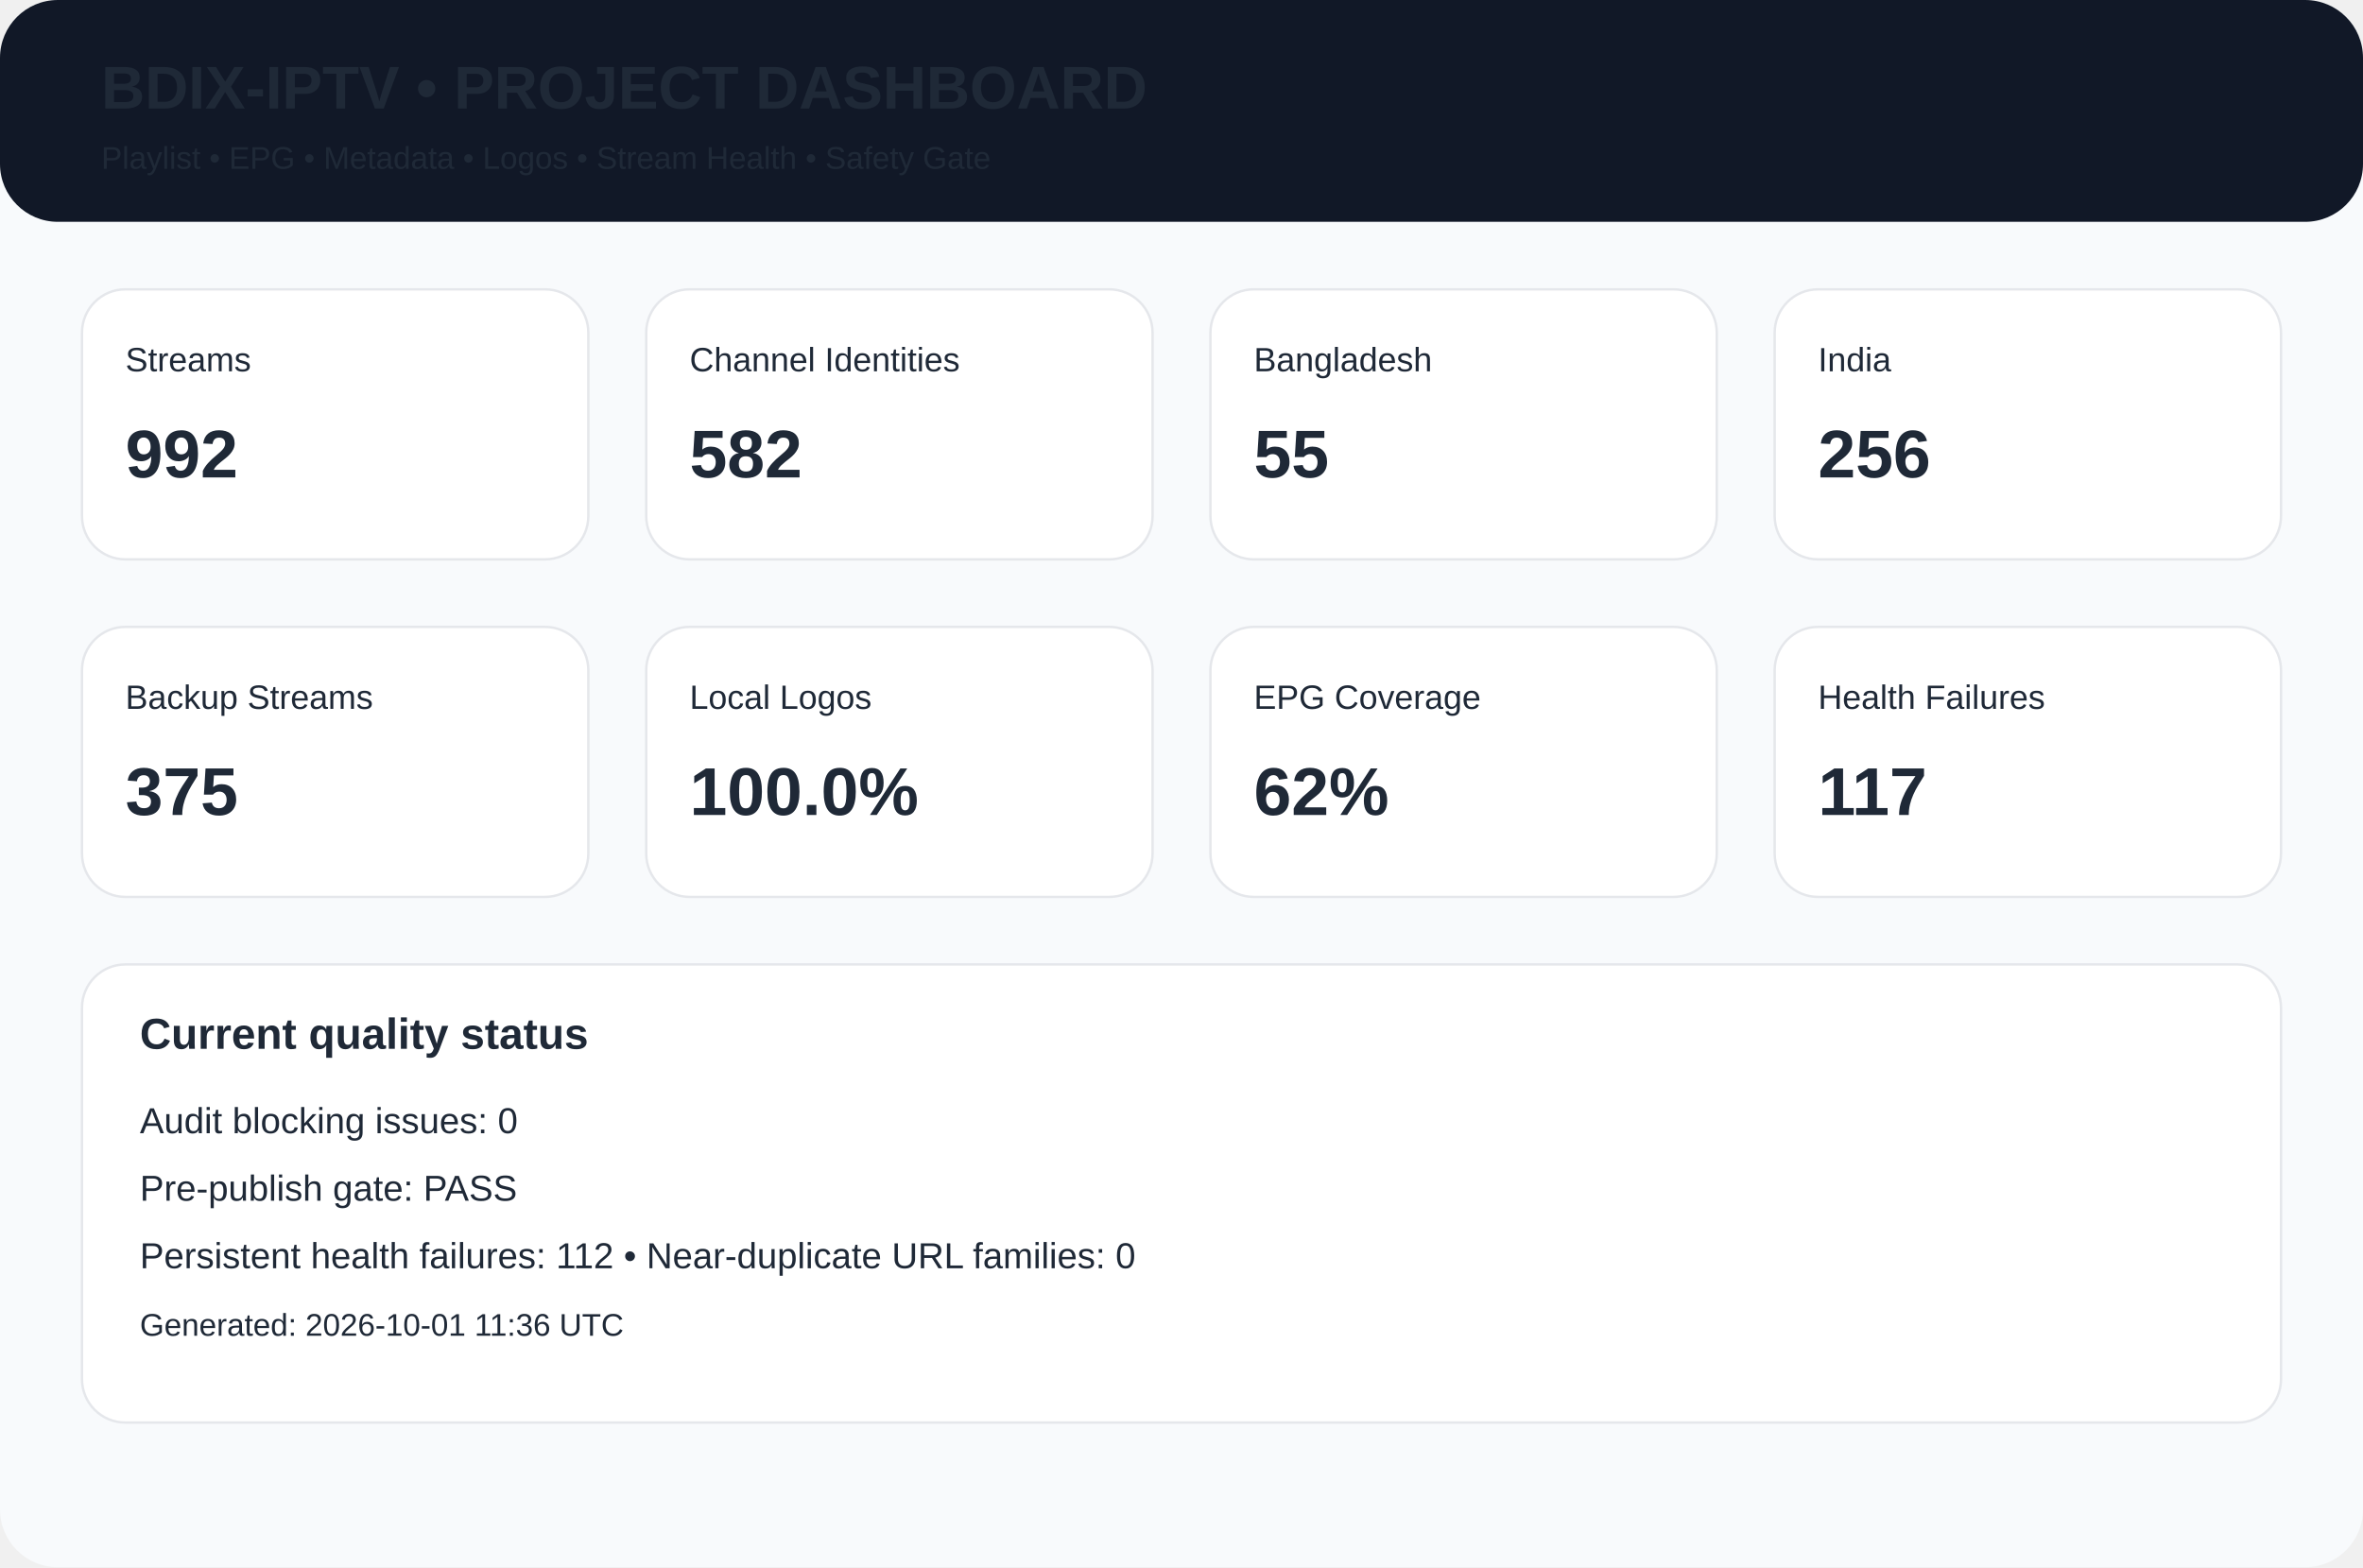
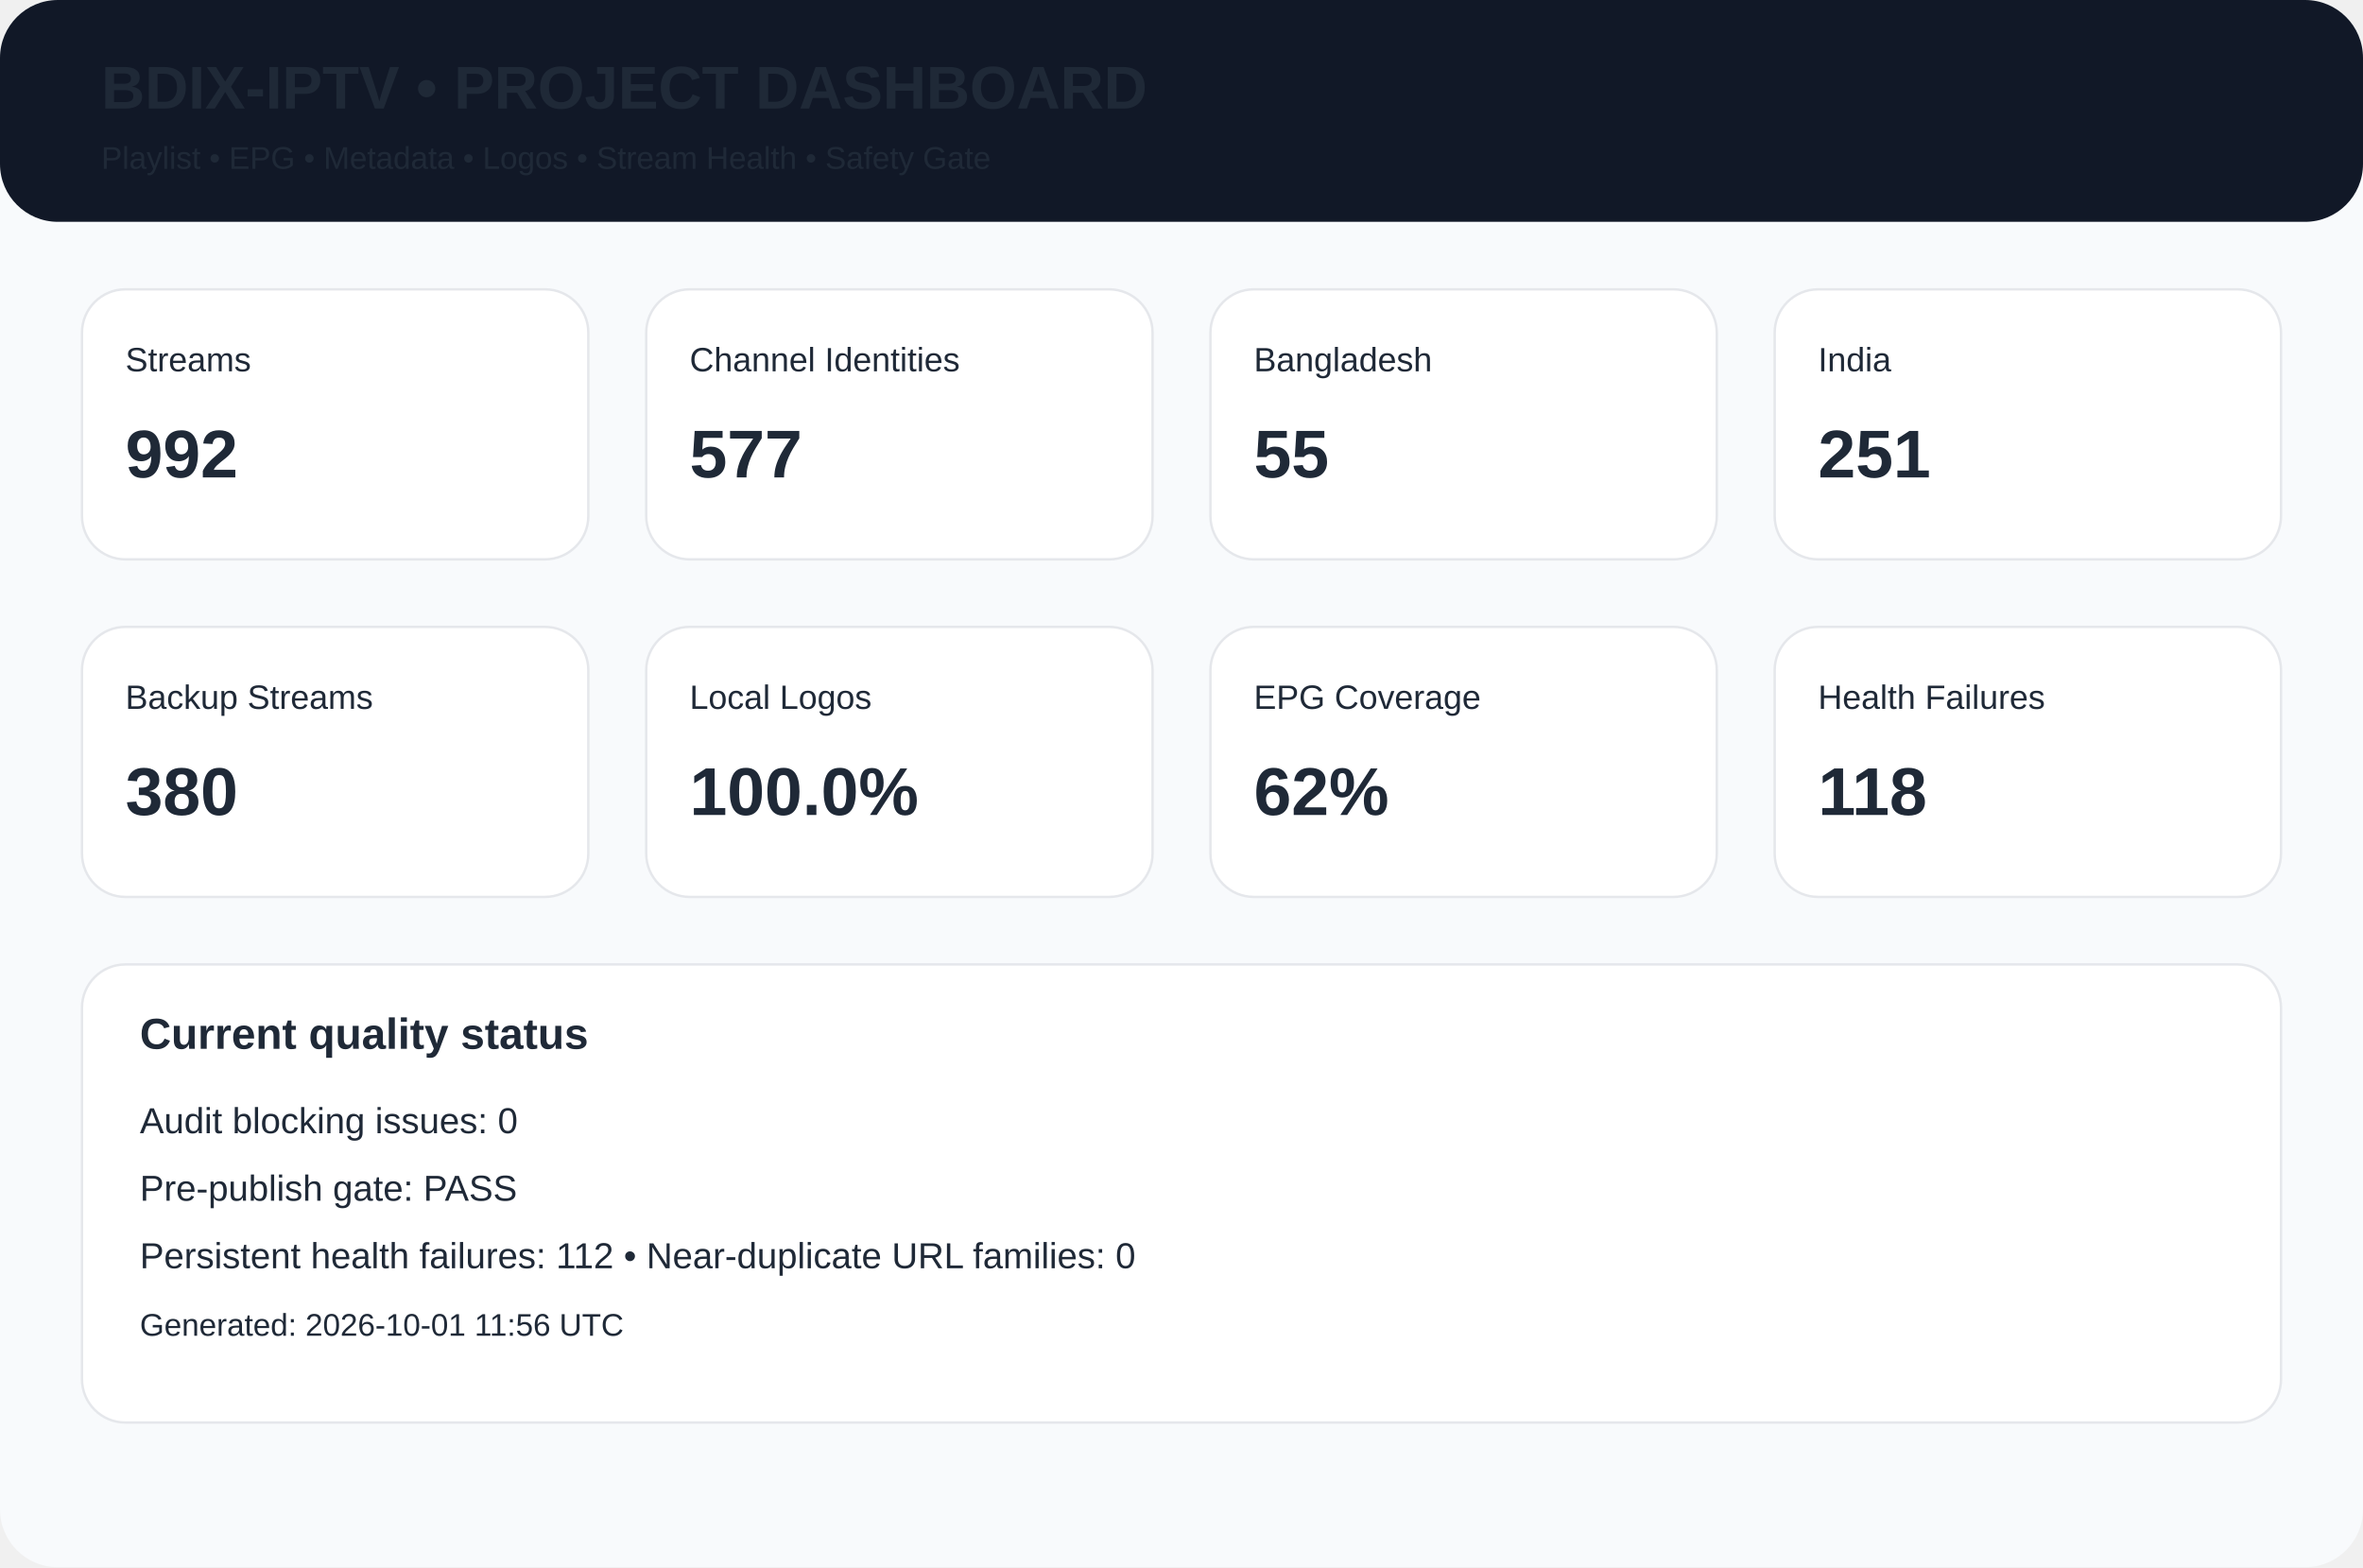
<svg xmlns="http://www.w3.org/2000/svg" width="980" height="650" viewBox="0 0 980 650">
  <rect width="980" height="650" rx="24" fill="#f8fafc" />
  <rect width="980" height="92" rx="24" fill="#111827" />
  <text x="42" y="45" font-family="Arial,Helvetica,sans-serif" font-size="25px" font-weight="700" fill="#1f2937">BDIX-IPTV • PROJECT DASHBOARD</text>
  <text x="42" y="70" font-family="Arial,Helvetica,sans-serif" font-size="13px" font-weight="400" fill="#1f2937">Playlist • EPG • Metadata • Logos • Stream Health • Safety Gate</text>
  <rect x="34" y="120" width="210" height="112" rx="18" fill="white" stroke="#e5e7eb" />
  <text x="52" y="154" font-family="Arial,Helvetica,sans-serif" font-size="14px" font-weight="400" fill="#1f2937">Streams</text>
  <text x="52" y="198" font-family="Arial,Helvetica,sans-serif" font-size="28px" font-weight="700" fill="#1f2937">992</text>
  <rect x="268" y="120" width="210" height="112" rx="18" fill="white" stroke="#e5e7eb" />
  <text x="286" y="154" font-family="Arial,Helvetica,sans-serif" font-size="14px" font-weight="400" fill="#1f2937">Channel Identities</text>
-   <text x="286" y="198" font-family="Arial,Helvetica,sans-serif" font-size="28px" font-weight="700" fill="#1f2937">582</text>
+   <text x="286" y="198" font-family="Arial,Helvetica,sans-serif" font-size="28px" font-weight="700" fill="#1f2937">577</text>
  <rect x="502" y="120" width="210" height="112" rx="18" fill="white" stroke="#e5e7eb" />
  <text x="520" y="154" font-family="Arial,Helvetica,sans-serif" font-size="14px" font-weight="400" fill="#1f2937">Bangladesh</text>
  <text x="520" y="198" font-family="Arial,Helvetica,sans-serif" font-size="28px" font-weight="700" fill="#1f2937">55</text>
  <rect x="736" y="120" width="210" height="112" rx="18" fill="white" stroke="#e5e7eb" />
  <text x="754" y="154" font-family="Arial,Helvetica,sans-serif" font-size="14px" font-weight="400" fill="#1f2937">India</text>
-   <text x="754" y="198" font-family="Arial,Helvetica,sans-serif" font-size="28px" font-weight="700" fill="#1f2937">256</text>
+   <text x="754" y="198" font-family="Arial,Helvetica,sans-serif" font-size="28px" font-weight="700" fill="#1f2937">251</text>
  <rect x="34" y="260" width="210" height="112" rx="18" fill="white" stroke="#e5e7eb" />
  <text x="52" y="294" font-family="Arial,Helvetica,sans-serif" font-size="14px" font-weight="400" fill="#1f2937">Backup Streams</text>
-   <text x="52" y="338" font-family="Arial,Helvetica,sans-serif" font-size="28px" font-weight="700" fill="#1f2937">375</text>
+   <text x="52" y="338" font-family="Arial,Helvetica,sans-serif" font-size="28px" font-weight="700" fill="#1f2937">380</text>
  <rect x="268" y="260" width="210" height="112" rx="18" fill="white" stroke="#e5e7eb" />
  <text x="286" y="294" font-family="Arial,Helvetica,sans-serif" font-size="14px" font-weight="400" fill="#1f2937">Local Logos</text>
  <text x="286" y="338" font-family="Arial,Helvetica,sans-serif" font-size="28px" font-weight="700" fill="#1f2937">100.0%</text>
  <rect x="502" y="260" width="210" height="112" rx="18" fill="white" stroke="#e5e7eb" />
  <text x="520" y="294" font-family="Arial,Helvetica,sans-serif" font-size="14px" font-weight="400" fill="#1f2937">EPG Coverage</text>
  <text x="520" y="338" font-family="Arial,Helvetica,sans-serif" font-size="28px" font-weight="700" fill="#1f2937">62%</text>
  <rect x="736" y="260" width="210" height="112" rx="18" fill="white" stroke="#e5e7eb" />
  <text x="754" y="294" font-family="Arial,Helvetica,sans-serif" font-size="14px" font-weight="400" fill="#1f2937">Health Failures</text>
-   <text x="754" y="338" font-family="Arial,Helvetica,sans-serif" font-size="28px" font-weight="700" fill="#1f2937">117</text>
+   <text x="754" y="338" font-family="Arial,Helvetica,sans-serif" font-size="28px" font-weight="700" fill="#1f2937">118</text>
  <rect x="34" y="400" width="912" height="190" rx="18" fill="white" stroke="#e5e7eb" />
  <text x="58" y="435" font-family="Arial,Helvetica,sans-serif" font-size="18px" font-weight="700" fill="#1f2937">Current quality status</text>
  <text x="58" y="470" font-family="Arial,Helvetica,sans-serif" font-size="15px" font-weight="400" fill="#1f2937">Audit blocking issues: 0</text>
  <text x="58" y="498" font-family="Arial,Helvetica,sans-serif" font-size="15px" font-weight="400" fill="#1f2937">Pre-publish gate: PASS</text>
  <text x="58" y="526" font-family="Arial,Helvetica,sans-serif" font-size="15px" font-weight="400" fill="#1f2937">Persistent health failures: 112 • Near-duplicate URL families: 0</text>
-   <text x="58" y="554" font-family="Arial,Helvetica,sans-serif" font-size="13px" font-weight="400" fill="#1f2937">Generated: 2026-10-01 11:36 UTC</text>
+   <text x="58" y="554" font-family="Arial,Helvetica,sans-serif" font-size="13px" font-weight="400" fill="#1f2937">Generated: 2026-10-01 11:56 UTC</text>
</svg>
